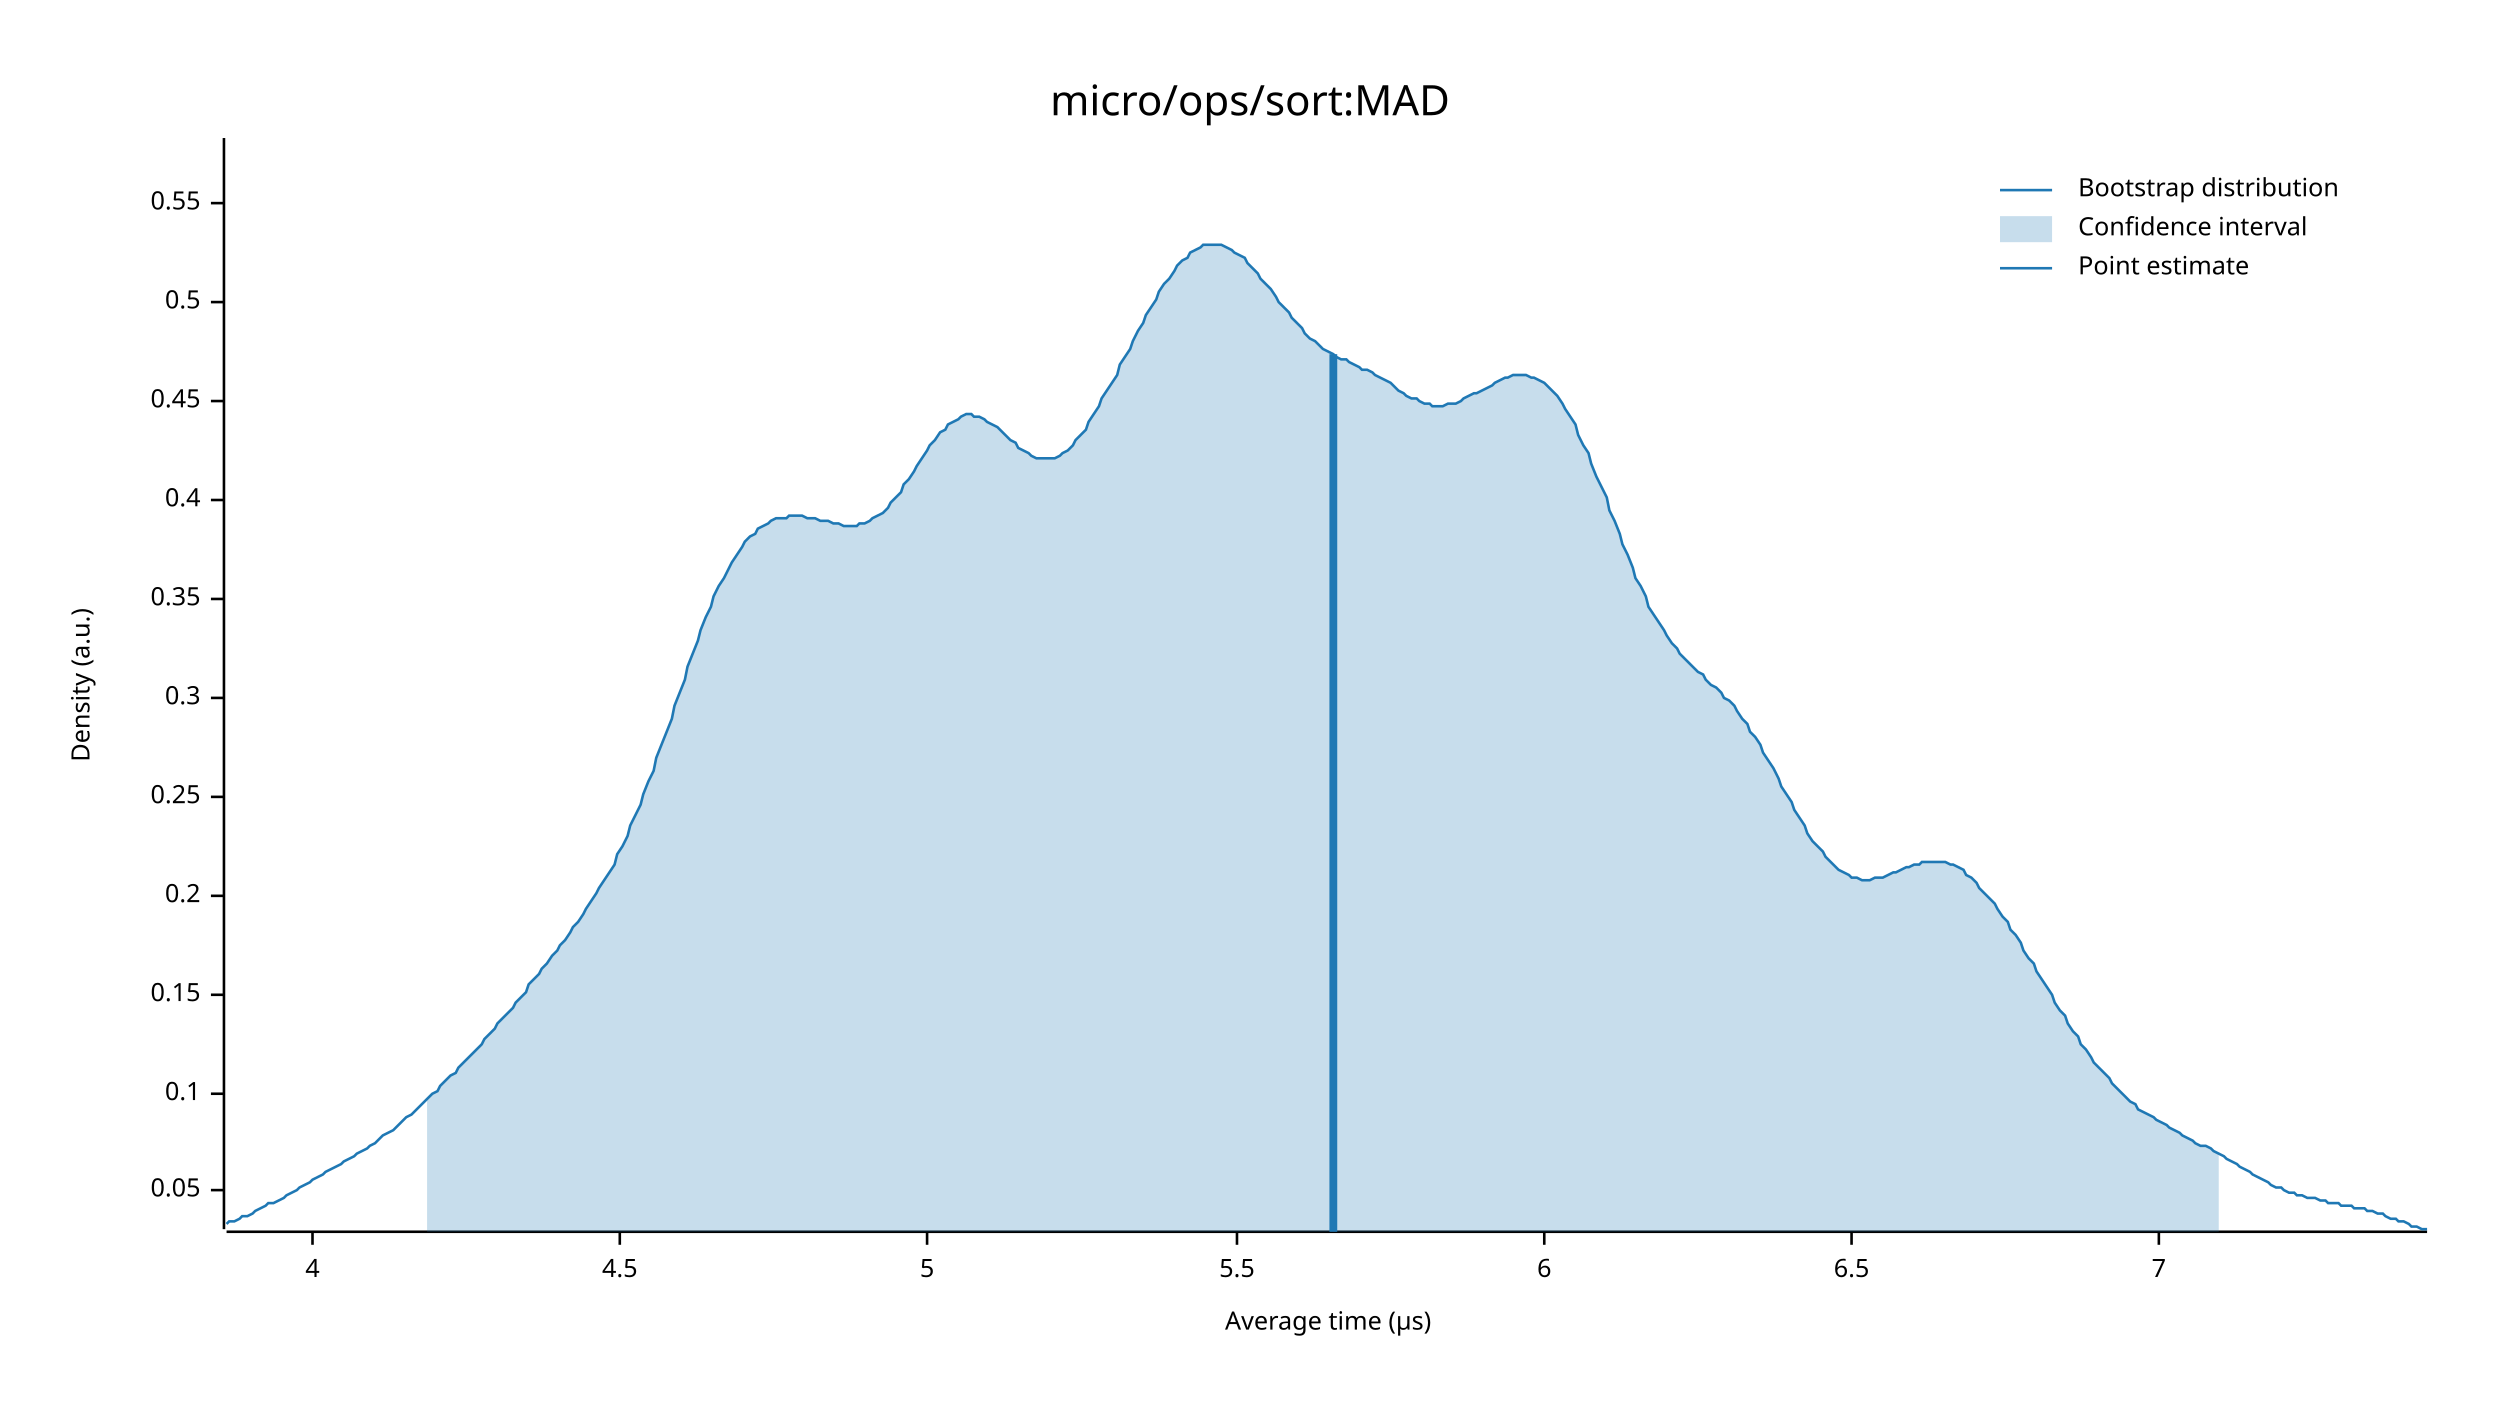
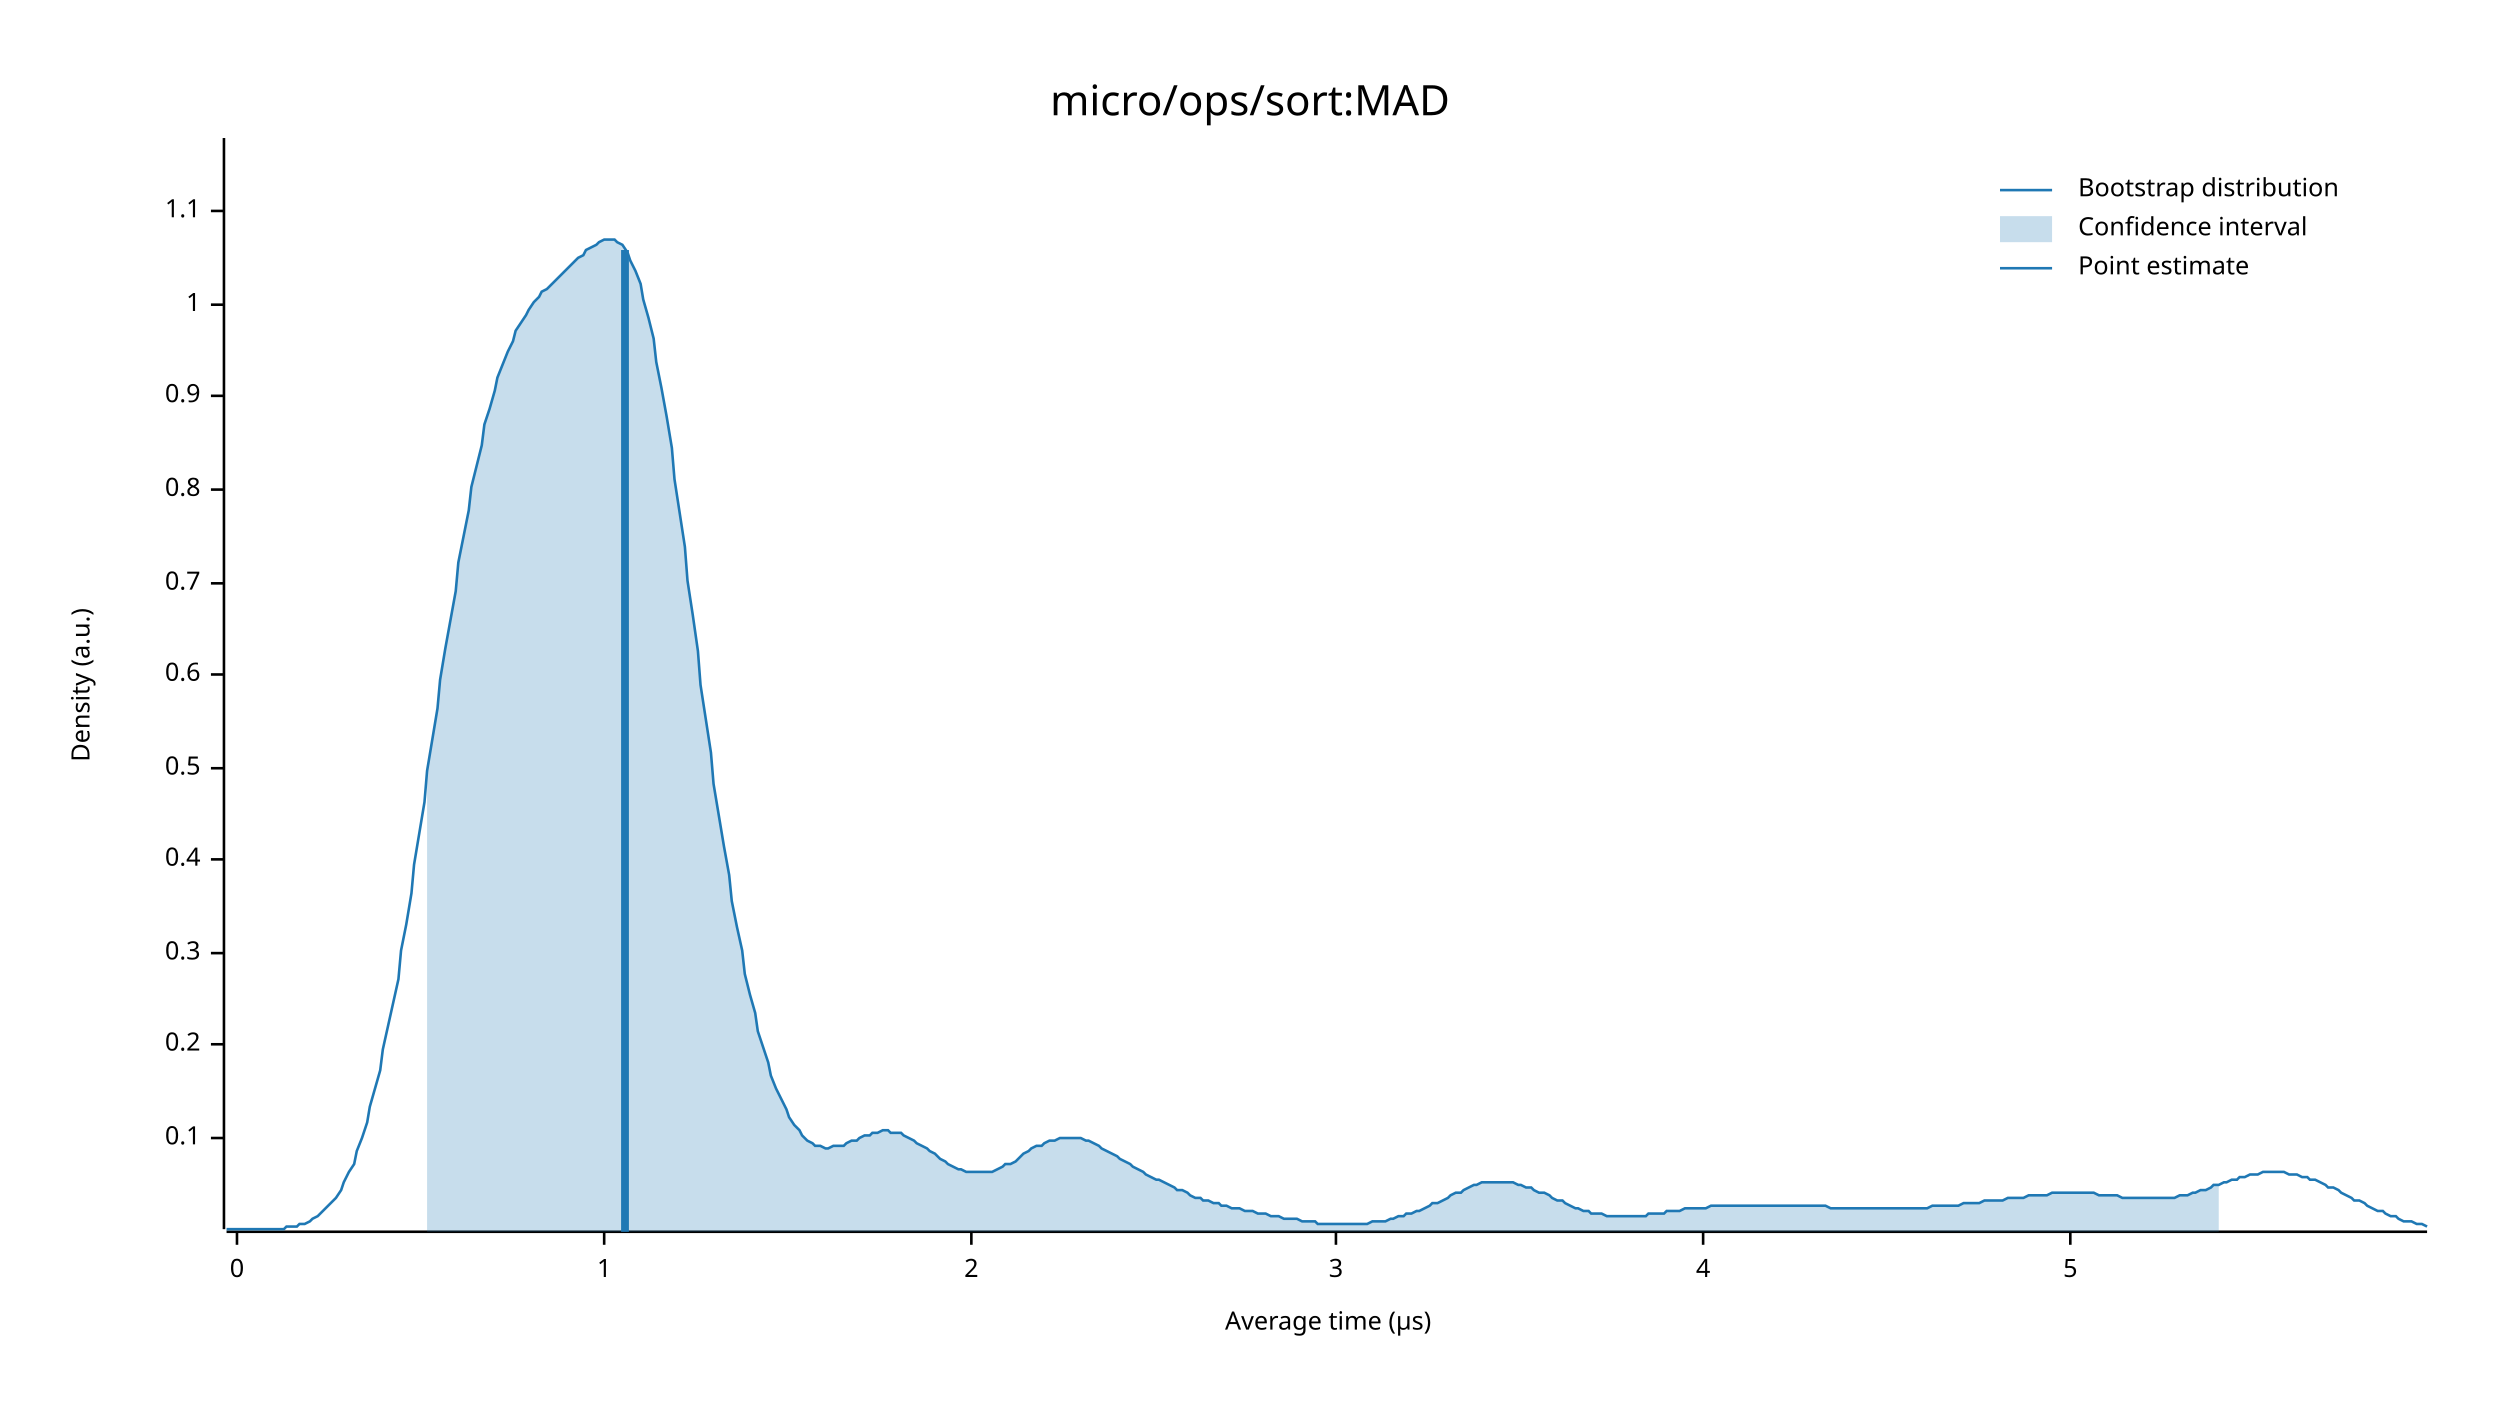
<svg xmlns="http://www.w3.org/2000/svg" width="960" height="540" viewBox="0 0 960 540">
  <text x="480" y="32" dy="0.76em" text-anchor="middle" font-family="sans-serif" font-size="16.129" opacity="1" fill="#000000">
micro/ops/sort:MAD
</text>
  <text x="27" y="263" dy="0.76em" text-anchor="middle" font-family="sans-serif" font-size="9.677" opacity="1" fill="#000000" transform="rotate(270, 27, 263)">
Density (a.u.)
</text>
  <text x="510" y="513" dy="-0.5ex" text-anchor="middle" font-family="sans-serif" font-size="9.677" opacity="1" fill="#000000">
Average time (µs)
</text>
  <polyline fill="none" opacity="1" stroke="#000000" stroke-width="1" points="86,53 86,472 " />
-   <text x="77" y="457" dy="0.5ex" text-anchor="end" font-family="sans-serif" font-size="9.677" opacity="1" fill="#000000">
- 0.05
- </text>
-   <polyline fill="none" opacity="1" stroke="#000000" stroke-width="1" points="81,457 86,457 " />
-   <text x="77" y="420" dy="0.5ex" text-anchor="end" font-family="sans-serif" font-size="9.677" opacity="1" fill="#000000">
+   <text x="77" y="437" dy="0.5ex" text-anchor="end" font-family="sans-serif" font-size="9.677" opacity="1" fill="#000000">
0.1
</text>
-   <polyline fill="none" opacity="1" stroke="#000000" stroke-width="1" points="81,420 86,420 " />
-   <text x="77" y="382" dy="0.5ex" text-anchor="end" font-family="sans-serif" font-size="9.677" opacity="1" fill="#000000">
- 0.15
- </text>
-   <polyline fill="none" opacity="1" stroke="#000000" stroke-width="1" points="81,382 86,382 " />
-   <text x="77" y="344" dy="0.5ex" text-anchor="end" font-family="sans-serif" font-size="9.677" opacity="1" fill="#000000">
+   <polyline fill="none" opacity="1" stroke="#000000" stroke-width="1" points="81,437 86,437 " />
+   <text x="77" y="401" dy="0.5ex" text-anchor="end" font-family="sans-serif" font-size="9.677" opacity="1" fill="#000000">
0.2
</text>
-   <polyline fill="none" opacity="1" stroke="#000000" stroke-width="1" points="81,344 86,344 " />
-   <text x="77" y="306" dy="0.5ex" text-anchor="end" font-family="sans-serif" font-size="9.677" opacity="1" fill="#000000">
- 0.25
- </text>
-   <polyline fill="none" opacity="1" stroke="#000000" stroke-width="1" points="81,306 86,306 " />
-   <text x="77" y="268" dy="0.5ex" text-anchor="end" font-family="sans-serif" font-size="9.677" opacity="1" fill="#000000">
+   <polyline fill="none" opacity="1" stroke="#000000" stroke-width="1" points="81,401 86,401 " />
+   <text x="77" y="366" dy="0.5ex" text-anchor="end" font-family="sans-serif" font-size="9.677" opacity="1" fill="#000000">
0.3
</text>
-   <polyline fill="none" opacity="1" stroke="#000000" stroke-width="1" points="81,268 86,268 " />
-   <text x="77" y="230" dy="0.5ex" text-anchor="end" font-family="sans-serif" font-size="9.677" opacity="1" fill="#000000">
- 0.35
- </text>
-   <polyline fill="none" opacity="1" stroke="#000000" stroke-width="1" points="81,230 86,230 " />
-   <text x="77" y="192" dy="0.5ex" text-anchor="end" font-family="sans-serif" font-size="9.677" opacity="1" fill="#000000">
+   <polyline fill="none" opacity="1" stroke="#000000" stroke-width="1" points="81,366 86,366 " />
+   <text x="77" y="330" dy="0.5ex" text-anchor="end" font-family="sans-serif" font-size="9.677" opacity="1" fill="#000000">
0.4
</text>
-   <polyline fill="none" opacity="1" stroke="#000000" stroke-width="1" points="81,192 86,192 " />
-   <text x="77" y="154" dy="0.5ex" text-anchor="end" font-family="sans-serif" font-size="9.677" opacity="1" fill="#000000">
- 0.45
- </text>
-   <polyline fill="none" opacity="1" stroke="#000000" stroke-width="1" points="81,154 86,154 " />
-   <text x="77" y="116" dy="0.5ex" text-anchor="end" font-family="sans-serif" font-size="9.677" opacity="1" fill="#000000">
+   <polyline fill="none" opacity="1" stroke="#000000" stroke-width="1" points="81,330 86,330 " />
+   <text x="77" y="295" dy="0.5ex" text-anchor="end" font-family="sans-serif" font-size="9.677" opacity="1" fill="#000000">
0.5
</text>
-   <polyline fill="none" opacity="1" stroke="#000000" stroke-width="1" points="81,116 86,116 " />
-   <text x="77" y="78" dy="0.5ex" text-anchor="end" font-family="sans-serif" font-size="9.677" opacity="1" fill="#000000">
- 0.55
+   <polyline fill="none" opacity="1" stroke="#000000" stroke-width="1" points="81,295 86,295 " />
+   <text x="77" y="259" dy="0.5ex" text-anchor="end" font-family="sans-serif" font-size="9.677" opacity="1" fill="#000000">
+ 0.6
</text>
-   <polyline fill="none" opacity="1" stroke="#000000" stroke-width="1" points="81,78 86,78 " />
+   <polyline fill="none" opacity="1" stroke="#000000" stroke-width="1" points="81,259 86,259 " />
+   <text x="77" y="224" dy="0.5ex" text-anchor="end" font-family="sans-serif" font-size="9.677" opacity="1" fill="#000000">
+ 0.7
+ </text>
+   <polyline fill="none" opacity="1" stroke="#000000" stroke-width="1" points="81,224 86,224 " />
+   <text x="77" y="188" dy="0.5ex" text-anchor="end" font-family="sans-serif" font-size="9.677" opacity="1" fill="#000000">
+ 0.8
+ </text>
+   <polyline fill="none" opacity="1" stroke="#000000" stroke-width="1" points="81,188 86,188 " />
+   <text x="77" y="152" dy="0.5ex" text-anchor="end" font-family="sans-serif" font-size="9.677" opacity="1" fill="#000000">
+ 0.9
+ </text>
+   <polyline fill="none" opacity="1" stroke="#000000" stroke-width="1" points="81,152 86,152 " />
+   <text x="77" y="117" dy="0.5ex" text-anchor="end" font-family="sans-serif" font-size="9.677" opacity="1" fill="#000000">
+ 1
+ </text>
+   <polyline fill="none" opacity="1" stroke="#000000" stroke-width="1" points="81,117 86,117 " />
+   <text x="77" y="81" dy="0.5ex" text-anchor="end" font-family="sans-serif" font-size="9.677" opacity="1" fill="#000000">
+ 1.1
+ </text>
+   <polyline fill="none" opacity="1" stroke="#000000" stroke-width="1" points="81,81 86,81 " />
  <polyline fill="none" opacity="1" stroke="#000000" stroke-width="1" points="87,473 932,473 " />
-   <text x="120" y="483" dy="0.76em" text-anchor="middle" font-family="sans-serif" font-size="9.677" opacity="1" fill="#000000">
+   <text x="91" y="483" dy="0.76em" text-anchor="middle" font-family="sans-serif" font-size="9.677" opacity="1" fill="#000000">
+ 0
+ </text>
+   <polyline fill="none" opacity="1" stroke="#000000" stroke-width="1" points="91,473 91,478 " />
+   <text x="232" y="483" dy="0.76em" text-anchor="middle" font-family="sans-serif" font-size="9.677" opacity="1" fill="#000000">
+ 1
+ </text>
+   <polyline fill="none" opacity="1" stroke="#000000" stroke-width="1" points="232,473 232,478 " />
+   <text x="373" y="483" dy="0.76em" text-anchor="middle" font-family="sans-serif" font-size="9.677" opacity="1" fill="#000000">
+ 2
+ </text>
+   <polyline fill="none" opacity="1" stroke="#000000" stroke-width="1" points="373,473 373,478 " />
+   <text x="513" y="483" dy="0.76em" text-anchor="middle" font-family="sans-serif" font-size="9.677" opacity="1" fill="#000000">
+ 3
+ </text>
+   <polyline fill="none" opacity="1" stroke="#000000" stroke-width="1" points="513,473 513,478 " />
+   <text x="654" y="483" dy="0.76em" text-anchor="middle" font-family="sans-serif" font-size="9.677" opacity="1" fill="#000000">
4
</text>
-   <polyline fill="none" opacity="1" stroke="#000000" stroke-width="1" points="120,473 120,478 " />
-   <text x="238" y="483" dy="0.76em" text-anchor="middle" font-family="sans-serif" font-size="9.677" opacity="1" fill="#000000">
- 4.5
- </text>
-   <polyline fill="none" opacity="1" stroke="#000000" stroke-width="1" points="238,473 238,478 " />
-   <text x="356" y="483" dy="0.76em" text-anchor="middle" font-family="sans-serif" font-size="9.677" opacity="1" fill="#000000">
+   <polyline fill="none" opacity="1" stroke="#000000" stroke-width="1" points="654,473 654,478 " />
+   <text x="795" y="483" dy="0.76em" text-anchor="middle" font-family="sans-serif" font-size="9.677" opacity="1" fill="#000000">
5
</text>
-   <polyline fill="none" opacity="1" stroke="#000000" stroke-width="1" points="356,473 356,478 " />
-   <text x="475" y="483" dy="0.76em" text-anchor="middle" font-family="sans-serif" font-size="9.677" opacity="1" fill="#000000">
- 5.5
- </text>
-   <polyline fill="none" opacity="1" stroke="#000000" stroke-width="1" points="475,473 475,478 " />
-   <text x="593" y="483" dy="0.76em" text-anchor="middle" font-family="sans-serif" font-size="9.677" opacity="1" fill="#000000">
- 6
- </text>
-   <polyline fill="none" opacity="1" stroke="#000000" stroke-width="1" points="593,473 593,478 " />
-   <text x="711" y="483" dy="0.76em" text-anchor="middle" font-family="sans-serif" font-size="9.677" opacity="1" fill="#000000">
- 6.5
- </text>
-   <polyline fill="none" opacity="1" stroke="#000000" stroke-width="1" points="711,473 711,478 " />
-   <text x="829" y="483" dy="0.76em" text-anchor="middle" font-family="sans-serif" font-size="9.677" opacity="1" fill="#000000">
- 7
- </text>
-   <polyline fill="none" opacity="1" stroke="#000000" stroke-width="1" points="829,473 829,478 " />
-   <polyline fill="none" opacity="1" stroke="#1F78B4" stroke-width="1" points="87,470 88,469 90,469 92,468 93,467 95,467 97,466 98,465 100,464 102,463 103,462 105,462 107,461 109,460 110,459 112,458 114,457 115,456 117,455 119,454 120,453 122,452 124,451 125,450 127,449 129,448 131,447 132,446 134,445 136,444 137,443 139,442 141,441 142,440 144,439 146,437 147,436 149,435 151,434 153,432 154,431 156,429 158,428 159,427 161,425 163,423 164,422 166,420 168,419 169,417 171,415 173,413 175,412 176,410 178,408 180,406 181,405 183,403 185,401 186,399 188,397 190,395 191,393 193,391 195,389 197,387 198,385 200,383 202,381 203,378 205,376 207,374 208,372 210,370 212,367 214,365 215,363 217,361 219,358 220,356 222,354 224,351 225,349 227,346 229,343 230,341 232,338 234,335 236,332 237,328 239,325 241,321 242,317 244,313 246,309 247,305 249,300 251,296 252,291 254,286 256,281 258,276 259,271 261,266 263,261 264,256 266,251 268,246 269,242 271,237 273,233 274,229 276,225 278,222 280,218 281,216 283,213 285,210 286,208 288,206 290,205 291,203 293,202 295,201 296,200 298,199 300,199 302,199 303,198 305,198 307,198 308,198 310,199 312,199 313,199 315,200 317,200 318,200 320,201 322,201 324,202 325,202 327,202 329,202 330,201 332,201 334,200 335,199 337,198 339,197 341,195 342,193 344,191 346,189 347,186 349,184 351,181 352,179 354,176 356,173 357,171 359,169 361,166 363,165 364,163 366,162 368,161 369,160 371,159 373,159 374,160 376,160 378,161 379,162 381,163 383,164 385,166 386,167 388,169 390,170 391,172 393,173 395,174 396,175 398,176 400,176 401,176 403,176 405,176 407,175 408,174 410,173 412,171 413,169 415,167 417,165 418,162 420,159 422,156 423,153 425,150 427,147 429,144 430,140 432,137 434,134 435,131 437,127 439,124 440,121 442,118 444,115 445,112 447,109 449,107 451,104 452,102 454,100 456,99 457,97 459,96 461,95 462,94 464,94 466,94 468,94 469,94 471,95 473,96 474,97 476,98 478,99 479,101 481,103 483,105 484,107 486,109 488,111 490,114 491,116 493,118 495,120 496,122 498,124 500,126 501,128 503,130 505,131 506,132 508,134 510,135 512,136 513,137 515,138 517,138 518,139 520,140 522,141 523,142 525,142 527,143 528,144 530,145 532,146 534,147 535,148 537,150 539,151 540,152 542,153 544,153 545,154 547,155 549,155 550,156 552,156 554,156 556,155 557,155 559,155 561,154 562,153 564,152 566,151 567,151 569,150 571,149 573,148 574,147 576,146 578,145 579,145 581,144 583,144 584,144 586,144 588,145 589,145 591,146 593,147 595,149 596,150 598,152 600,155 601,157 603,160 605,163 606,167 608,171 610,174 611,178 613,183 615,187 617,191 618,196 620,200 622,205 623,209 625,213 627,218 628,222 630,225 632,229 633,233 635,236 637,239 639,242 640,244 642,247 644,249 645,251 647,253 649,255 650,256 652,258 654,259 655,261 657,263 659,264 661,266 662,268 664,269 666,271 667,273 669,276 671,278 672,281 674,283 676,286 677,289 679,292 681,295 683,299 684,302 686,305 688,308 689,311 691,314 693,317 694,320 696,323 698,325 700,327 701,329 703,331 705,333 706,334 708,335 710,336 711,337 713,337 715,338 716,338 718,338 720,337 722,337 723,337 725,336 727,335 728,335 730,334 732,333 733,333 735,332 737,332 738,331 740,331 742,331 744,331 745,331 747,331 749,332 750,332 752,333 754,334 755,336 757,337 759,339 760,341 762,343 764,345 766,347 767,349 769,352 771,354 772,357 774,359 776,362 777,365 779,368 781,370 782,373 784,376 786,379 788,382 789,385 791,388 793,390 794,393 796,396 798,398 799,401 801,403 803,406 804,408 806,410 808,412 810,414 811,416 813,418 815,420 816,421 818,423 820,424 821,426 823,427 825,428 827,429 828,430 830,431 832,432 833,433 835,434 837,435 838,436 840,437 842,438 843,439 845,440 847,440 849,441 850,442 852,443 854,444 855,445 857,446 859,447 860,448 862,449 864,450 865,451 867,452 869,453 871,454 872,455 874,456 876,456 877,457 879,458 881,458 882,459 884,459 886,460 887,460 889,460 891,461 893,461 894,462 896,462 898,462 899,463 901,463 903,463 904,464 906,464 908,464 909,465 911,465 913,466 915,466 916,467 918,468 920,468 921,469 923,469 925,470 926,471 928,471 930,472 932,472 " />
-   <polygon opacity="0.25" fill="#1F78B4" points="164,422 166,420 168,419 169,417 171,415 173,413 175,412 176,410 178,408 180,406 181,405 183,403 185,401 186,399 188,397 190,395 191,393 193,391 195,389 197,387 198,385 200,383 202,381 203,378 205,376 207,374 208,372 210,370 212,367 214,365 215,363 217,361 219,358 220,356 222,354 224,351 225,349 227,346 229,343 230,341 232,338 234,335 236,332 237,328 239,325 241,321 242,317 244,313 246,309 247,305 249,300 251,296 252,291 254,286 256,281 258,276 259,271 261,266 263,261 264,256 266,251 268,246 269,242 271,237 273,233 274,229 276,225 278,222 280,218 281,216 283,213 285,210 286,208 288,206 290,205 291,203 293,202 295,201 296,200 298,199 300,199 302,199 303,198 305,198 307,198 308,198 310,199 312,199 313,199 315,200 317,200 318,200 320,201 322,201 324,202 325,202 327,202 329,202 330,201 332,201 334,200 335,199 337,198 339,197 341,195 342,193 344,191 346,189 347,186 349,184 351,181 352,179 354,176 356,173 357,171 359,169 361,166 363,165 364,163 366,162 368,161 369,160 371,159 373,159 374,160 376,160 378,161 379,162 381,163 383,164 385,166 386,167 388,169 390,170 391,172 393,173 395,174 396,175 398,176 400,176 401,176 403,176 405,176 407,175 408,174 410,173 412,171 413,169 415,167 417,165 418,162 420,159 422,156 423,153 425,150 427,147 429,144 430,140 432,137 434,134 435,131 437,127 439,124 440,121 442,118 444,115 445,112 447,109 449,107 451,104 452,102 454,100 456,99 457,97 459,96 461,95 462,94 464,94 466,94 468,94 469,94 471,95 473,96 474,97 476,98 478,99 479,101 481,103 483,105 484,107 486,109 488,111 490,114 491,116 493,118 495,120 496,122 498,124 500,126 501,128 503,130 505,131 506,132 508,134 510,135 512,136 513,137 515,138 517,138 518,139 520,140 522,141 523,142 525,142 527,143 528,144 530,145 532,146 534,147 535,148 537,150 539,151 540,152 542,153 544,153 545,154 547,155 549,155 550,156 552,156 554,156 556,155 557,155 559,155 561,154 562,153 564,152 566,151 567,151 569,150 571,149 573,148 574,147 576,146 578,145 579,145 581,144 583,144 584,144 586,144 588,145 589,145 591,146 593,147 595,149 596,150 598,152 600,155 601,157 603,160 605,163 606,167 608,171 610,174 611,178 613,183 615,187 617,191 618,196 620,200 622,205 623,209 625,213 627,218 628,222 630,225 632,229 633,233 635,236 637,239 639,242 640,244 642,247 644,249 645,251 647,253 649,255 650,256 652,258 654,259 655,261 657,263 659,264 661,266 662,268 664,269 666,271 667,273 669,276 671,278 672,281 674,283 676,286 677,289 679,292 681,295 683,299 684,302 686,305 688,308 689,311 691,314 693,317 694,320 696,323 698,325 700,327 701,329 703,331 705,333 706,334 708,335 710,336 711,337 713,337 715,338 716,338 718,338 720,337 722,337 723,337 725,336 727,335 728,335 730,334 732,333 733,333 735,332 737,332 738,331 740,331 742,331 744,331 745,331 747,331 749,332 750,332 752,333 754,334 755,336 757,337 759,339 760,341 762,343 764,345 766,347 767,349 769,352 771,354 772,357 774,359 776,362 777,365 779,368 781,370 782,373 784,376 786,379 788,382 789,385 791,388 793,390 794,393 796,396 798,398 799,401 801,403 803,406 804,408 806,410 808,412 810,414 811,416 813,418 815,420 816,421 818,423 820,424 821,426 823,427 825,428 827,429 828,430 830,431 832,432 833,433 835,434 837,435 838,436 840,437 842,438 843,439 845,440 847,440 849,441 850,442 852,443 852,473 164,473 " />
-   <polyline fill="none" opacity="1" stroke="#1F78B4" stroke-width="3" points="512,473 512,136 " />
+   <polyline fill="none" opacity="1" stroke="#000000" stroke-width="1" points="795,473 795,478 " />
+   <polyline fill="none" opacity="1" stroke="#1F78B4" stroke-width="1" points="87,472 88,472 90,472 92,472 93,472 95,472 97,472 98,472 100,472 102,472 103,472 105,472 107,472 109,472 110,471 112,471 114,471 115,470 117,470 119,469 120,468 122,467 124,465 125,464 127,462 129,460 131,457 132,454 134,450 136,447 137,442 139,437 141,431 142,425 144,418 146,411 147,403 149,394 151,385 153,376 154,365 156,355 158,343 159,332 161,320 163,308 164,296 166,284 168,272 169,261 171,249 173,238 175,227 176,216 178,206 180,196 181,187 183,179 185,171 186,163 188,157 190,150 191,145 193,140 195,135 197,131 198,127 200,124 202,121 203,119 205,116 207,114 208,112 210,111 212,109 214,107 215,106 217,104 219,102 220,101 222,99 224,98 225,96 227,95 229,94 230,93 232,92 234,92 236,92 237,93 239,94 241,97 242,100 244,104 246,109 247,115 249,122 251,130 252,139 254,149 256,160 258,172 259,184 261,197 263,210 264,223 266,236 268,250 269,263 271,276 273,289 274,301 276,313 278,325 280,336 281,346 283,356 285,365 286,374 288,382 290,389 291,396 293,402 295,408 296,413 298,418 300,422 302,426 303,429 305,432 307,434 308,436 310,438 312,439 313,440 315,440 317,441 318,441 320,440 322,440 324,440 325,439 327,438 329,438 330,437 332,436 334,436 335,435 337,435 339,434 341,434 342,435 344,435 346,435 347,436 349,437 351,438 352,439 354,440 356,441 357,442 359,443 361,445 363,446 364,447 366,448 368,449 369,449 371,450 373,450 374,450 376,450 378,450 379,450 381,450 383,449 385,448 386,447 388,447 390,446 391,445 393,443 395,442 396,441 398,440 400,440 401,439 403,438 405,438 407,437 408,437 410,437 412,437 413,437 415,437 417,438 418,438 420,439 422,440 423,441 425,442 427,443 429,444 430,445 432,446 434,447 435,448 437,449 439,450 440,451 442,452 444,453 445,453 447,454 449,455 451,456 452,457 454,457 456,458 457,459 459,460 461,460 462,461 464,461 466,462 468,462 469,463 471,463 473,464 474,464 476,464 478,465 479,465 481,465 483,466 484,466 486,466 488,467 490,467 491,467 493,468 495,468 496,468 498,468 500,469 501,469 503,469 505,469 506,470 508,470 510,470 512,470 513,470 515,470 517,470 518,470 520,470 522,470 523,470 525,470 527,469 528,469 530,469 532,469 534,468 535,468 537,467 539,467 540,466 542,466 544,465 545,465 547,464 549,463 550,462 552,462 554,461 556,460 557,459 559,458 561,458 562,457 564,456 566,455 567,455 569,454 571,454 573,454 574,454 576,454 578,454 579,454 581,454 583,455 584,455 586,456 588,456 589,457 591,458 593,458 595,459 596,460 598,461 600,461 601,462 603,463 605,464 606,464 608,465 610,465 611,466 613,466 615,466 617,467 618,467 620,467 622,467 623,467 625,467 627,467 628,467 630,467 632,467 633,466 635,466 637,466 639,466 640,465 642,465 644,465 645,465 647,464 649,464 650,464 652,464 654,464 655,464 657,463 659,463 661,463 662,463 664,463 666,463 667,463 669,463 671,463 672,463 674,463 676,463 677,463 679,463 681,463 683,463 684,463 686,463 688,463 689,463 691,463 693,463 694,463 696,463 698,463 700,463 701,463 703,464 705,464 706,464 708,464 710,464 711,464 713,464 715,464 716,464 718,464 720,464 722,464 723,464 725,464 727,464 728,464 730,464 732,464 733,464 735,464 737,464 738,464 740,464 742,463 744,463 745,463 747,463 749,463 750,463 752,463 754,462 755,462 757,462 759,462 760,462 762,461 764,461 766,461 767,461 769,461 771,460 772,460 774,460 776,460 777,460 779,459 781,459 782,459 784,459 786,459 788,458 789,458 791,458 793,458 794,458 796,458 798,458 799,458 801,458 803,458 804,458 806,459 808,459 810,459 811,459 813,459 815,460 816,460 818,460 820,460 821,460 823,460 825,460 827,460 828,460 830,460 832,460 833,460 835,460 837,459 838,459 840,459 842,458 843,458 845,457 847,457 849,456 850,455 852,455 854,454 855,454 857,453 859,453 860,452 862,452 864,451 865,451 867,451 869,450 871,450 872,450 874,450 876,450 877,450 879,451 881,451 882,451 884,452 886,452 887,453 889,453 891,454 893,455 894,456 896,456 898,457 899,458 901,459 903,460 904,461 906,461 908,462 909,463 911,464 913,465 915,465 916,466 918,467 920,467 921,468 923,469 925,469 926,469 928,470 930,470 932,471 " />
+   <polygon opacity="0.25" fill="#1F78B4" points="164,296 166,284 168,272 169,261 171,249 173,238 175,227 176,216 178,206 180,196 181,187 183,179 185,171 186,163 188,157 190,150 191,145 193,140 195,135 197,131 198,127 200,124 202,121 203,119 205,116 207,114 208,112 210,111 212,109 214,107 215,106 217,104 219,102 220,101 222,99 224,98 225,96 227,95 229,94 230,93 232,92 234,92 236,92 237,93 239,94 241,97 242,100 244,104 246,109 247,115 249,122 251,130 252,139 254,149 256,160 258,172 259,184 261,197 263,210 264,223 266,236 268,250 269,263 271,276 273,289 274,301 276,313 278,325 280,336 281,346 283,356 285,365 286,374 288,382 290,389 291,396 293,402 295,408 296,413 298,418 300,422 302,426 303,429 305,432 307,434 308,436 310,438 312,439 313,440 315,440 317,441 318,441 320,440 322,440 324,440 325,439 327,438 329,438 330,437 332,436 334,436 335,435 337,435 339,434 341,434 342,435 344,435 346,435 347,436 349,437 351,438 352,439 354,440 356,441 357,442 359,443 361,445 363,446 364,447 366,448 368,449 369,449 371,450 373,450 374,450 376,450 378,450 379,450 381,450 383,449 385,448 386,447 388,447 390,446 391,445 393,443 395,442 396,441 398,440 400,440 401,439 403,438 405,438 407,437 408,437 410,437 412,437 413,437 415,437 417,438 418,438 420,439 422,440 423,441 425,442 427,443 429,444 430,445 432,446 434,447 435,448 437,449 439,450 440,451 442,452 444,453 445,453 447,454 449,455 451,456 452,457 454,457 456,458 457,459 459,460 461,460 462,461 464,461 466,462 468,462 469,463 471,463 473,464 474,464 476,464 478,465 479,465 481,465 483,466 484,466 486,466 488,467 490,467 491,467 493,468 495,468 496,468 498,468 500,469 501,469 503,469 505,469 506,470 508,470 510,470 512,470 513,470 515,470 517,470 518,470 520,470 522,470 523,470 525,470 527,469 528,469 530,469 532,469 534,468 535,468 537,467 539,467 540,466 542,466 544,465 545,465 547,464 549,463 550,462 552,462 554,461 556,460 557,459 559,458 561,458 562,457 564,456 566,455 567,455 569,454 571,454 573,454 574,454 576,454 578,454 579,454 581,454 583,455 584,455 586,456 588,456 589,457 591,458 593,458 595,459 596,460 598,461 600,461 601,462 603,463 605,464 606,464 608,465 610,465 611,466 613,466 615,466 617,467 618,467 620,467 622,467 623,467 625,467 627,467 628,467 630,467 632,467 633,466 635,466 637,466 639,466 640,465 642,465 644,465 645,465 647,464 649,464 650,464 652,464 654,464 655,464 657,463 659,463 661,463 662,463 664,463 666,463 667,463 669,463 671,463 672,463 674,463 676,463 677,463 679,463 681,463 683,463 684,463 686,463 688,463 689,463 691,463 693,463 694,463 696,463 698,463 700,463 701,463 703,464 705,464 706,464 708,464 710,464 711,464 713,464 715,464 716,464 718,464 720,464 722,464 723,464 725,464 727,464 728,464 730,464 732,464 733,464 735,464 737,464 738,464 740,464 742,463 744,463 745,463 747,463 749,463 750,463 752,463 754,462 755,462 757,462 759,462 760,462 762,461 764,461 766,461 767,461 769,461 771,460 772,460 774,460 776,460 777,460 779,459 781,459 782,459 784,459 786,459 788,458 789,458 791,458 793,458 794,458 796,458 798,458 799,458 801,458 803,458 804,458 806,459 808,459 810,459 811,459 813,459 815,460 816,460 818,460 820,460 821,460 823,460 825,460 827,460 828,460 830,460 832,460 833,460 835,460 837,459 838,459 840,459 842,458 843,458 845,457 847,457 849,456 850,455 852,455 852,473 164,473 " />
+   <polyline fill="none" opacity="1" stroke="#1F78B4" stroke-width="3" points="240,473 240,96 " />
  <text x="798" y="68" dy="0.76em" text-anchor="start" font-family="sans-serif" font-size="9.677" opacity="1" fill="#000000">
Bootstrap distribution
</text>
  <text x="798" y="83" dy="0.76em" text-anchor="start" font-family="sans-serif" font-size="9.677" opacity="1" fill="#000000">
Confidence interval
</text>
  <text x="798" y="98" dy="0.76em" text-anchor="start" font-family="sans-serif" font-size="9.677" opacity="1" fill="#000000">
Point estimate
</text>
  <polyline fill="none" opacity="1" stroke="#1F78B4" stroke-width="1" points="768,73 788,73 " />
  <rect x="768" y="83" width="20" height="10" opacity="0.25" fill="#1F78B4" stroke="none" />
  <polyline fill="none" opacity="1" stroke="#1F78B4" stroke-width="1" points="768,103 788,103 " />
</svg>
